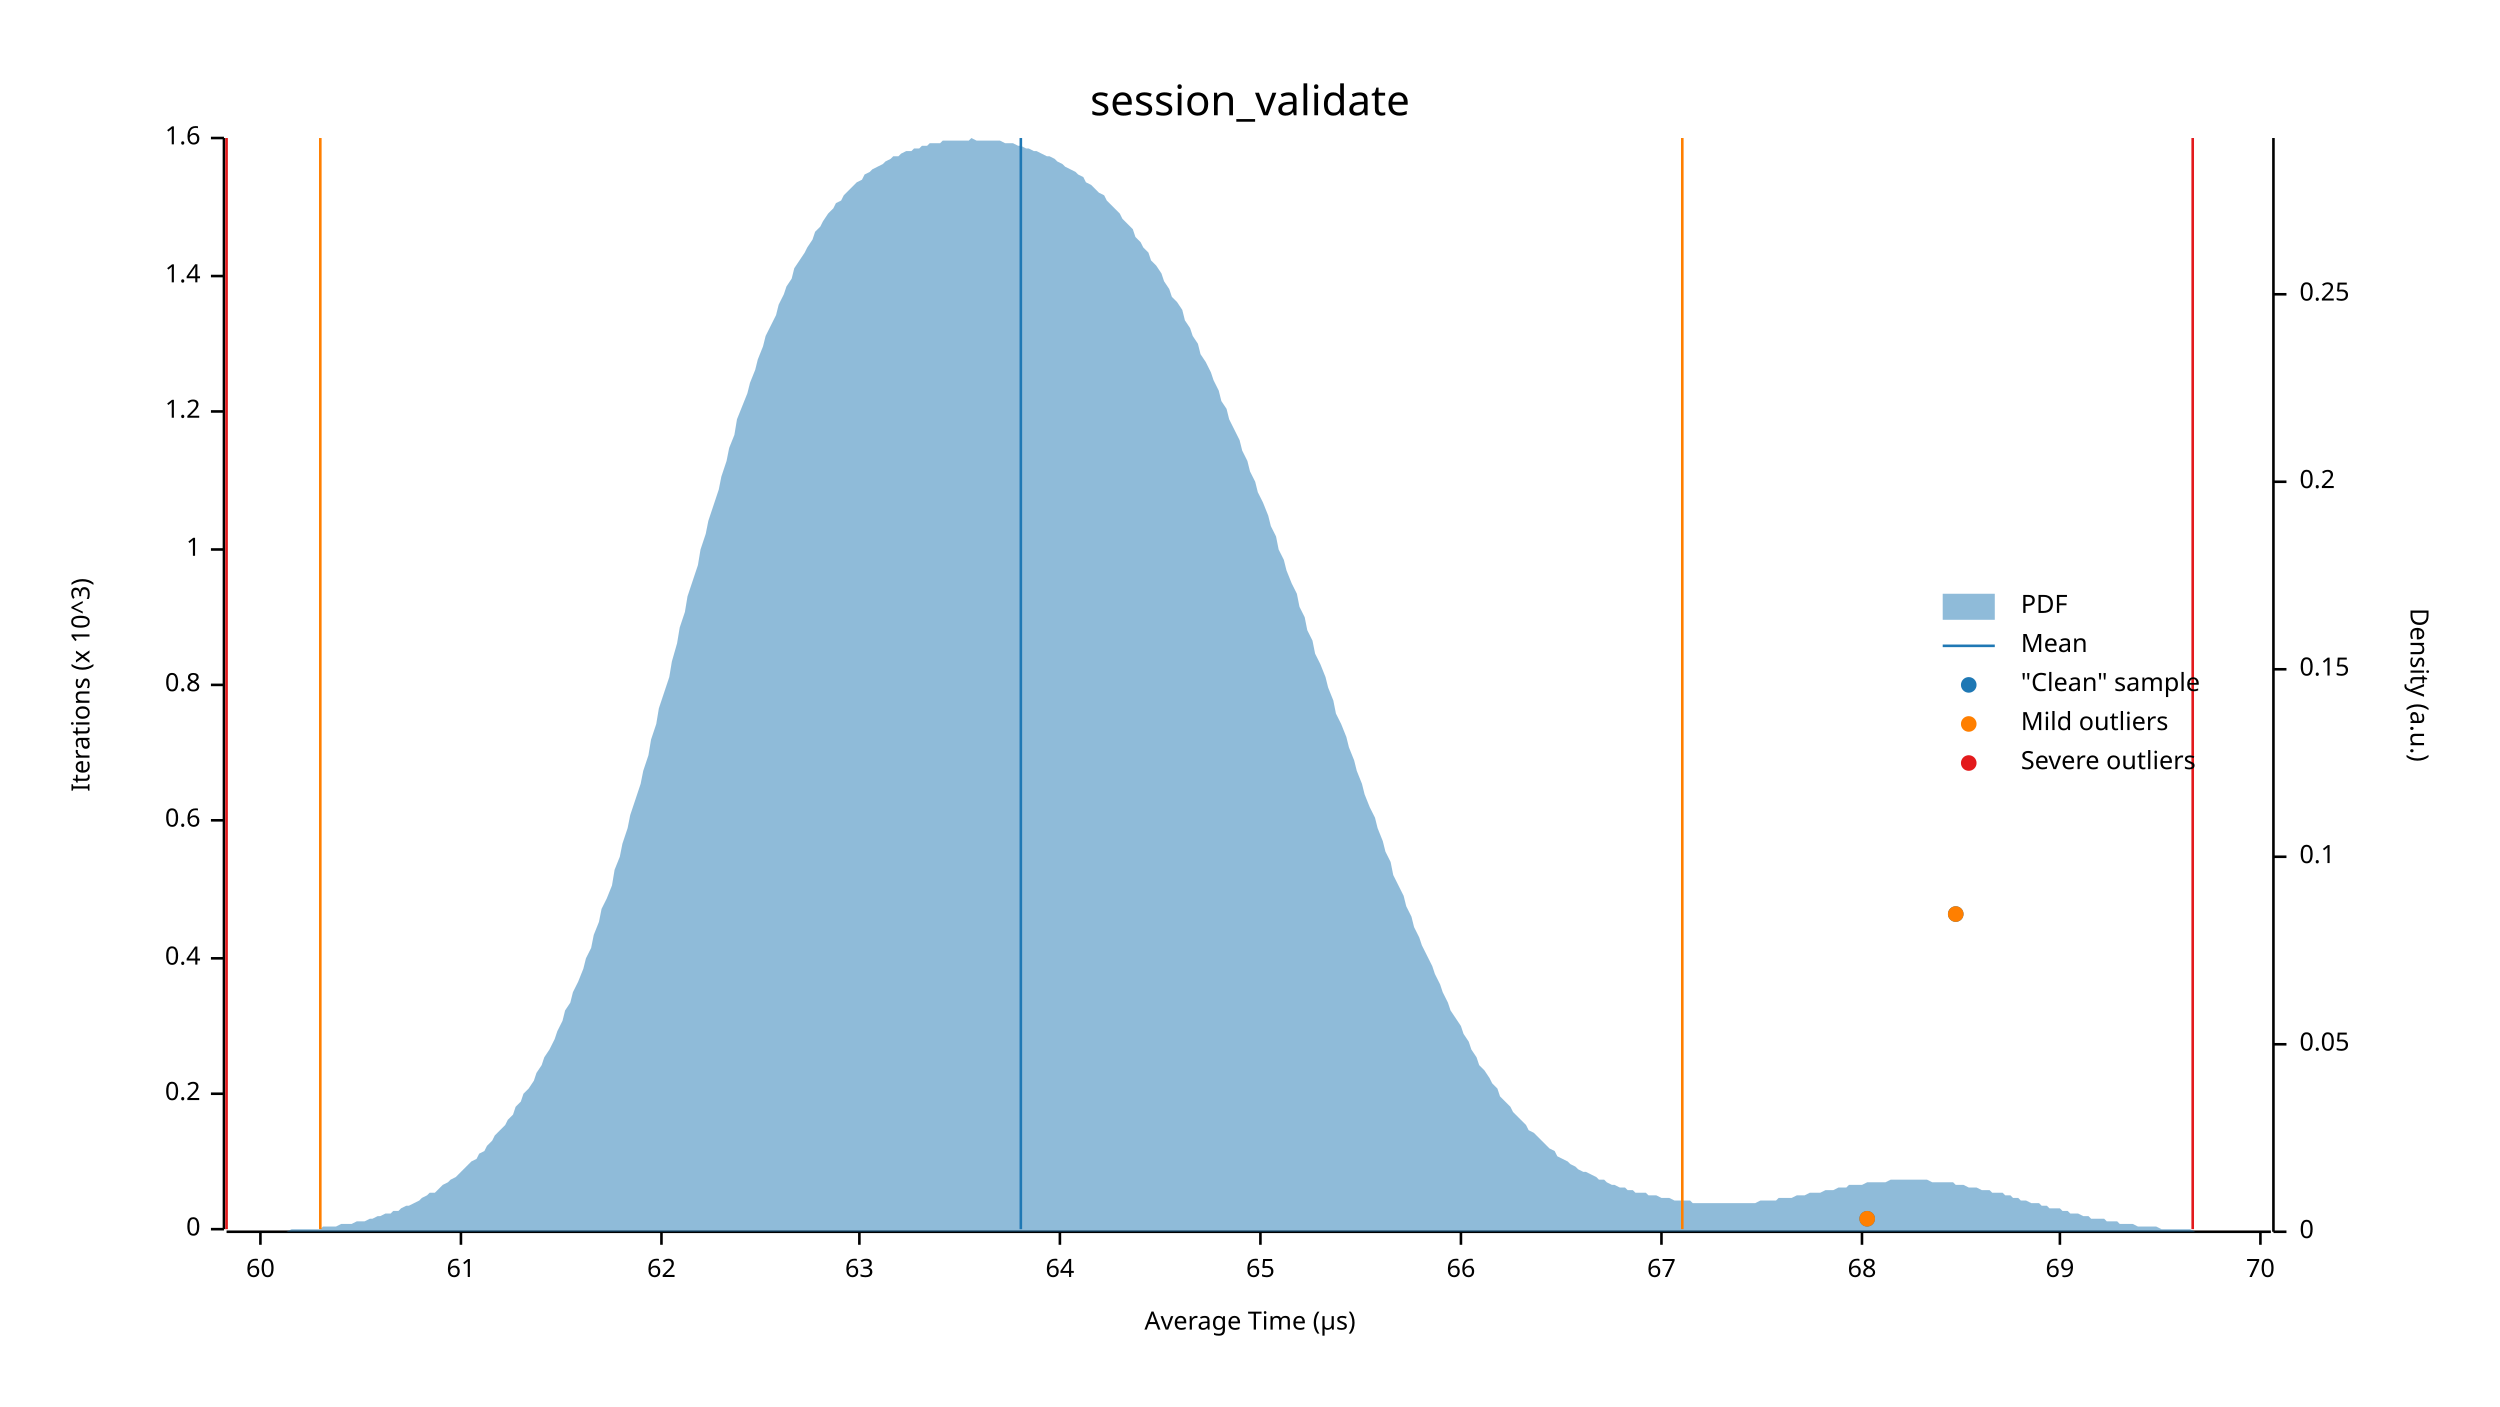
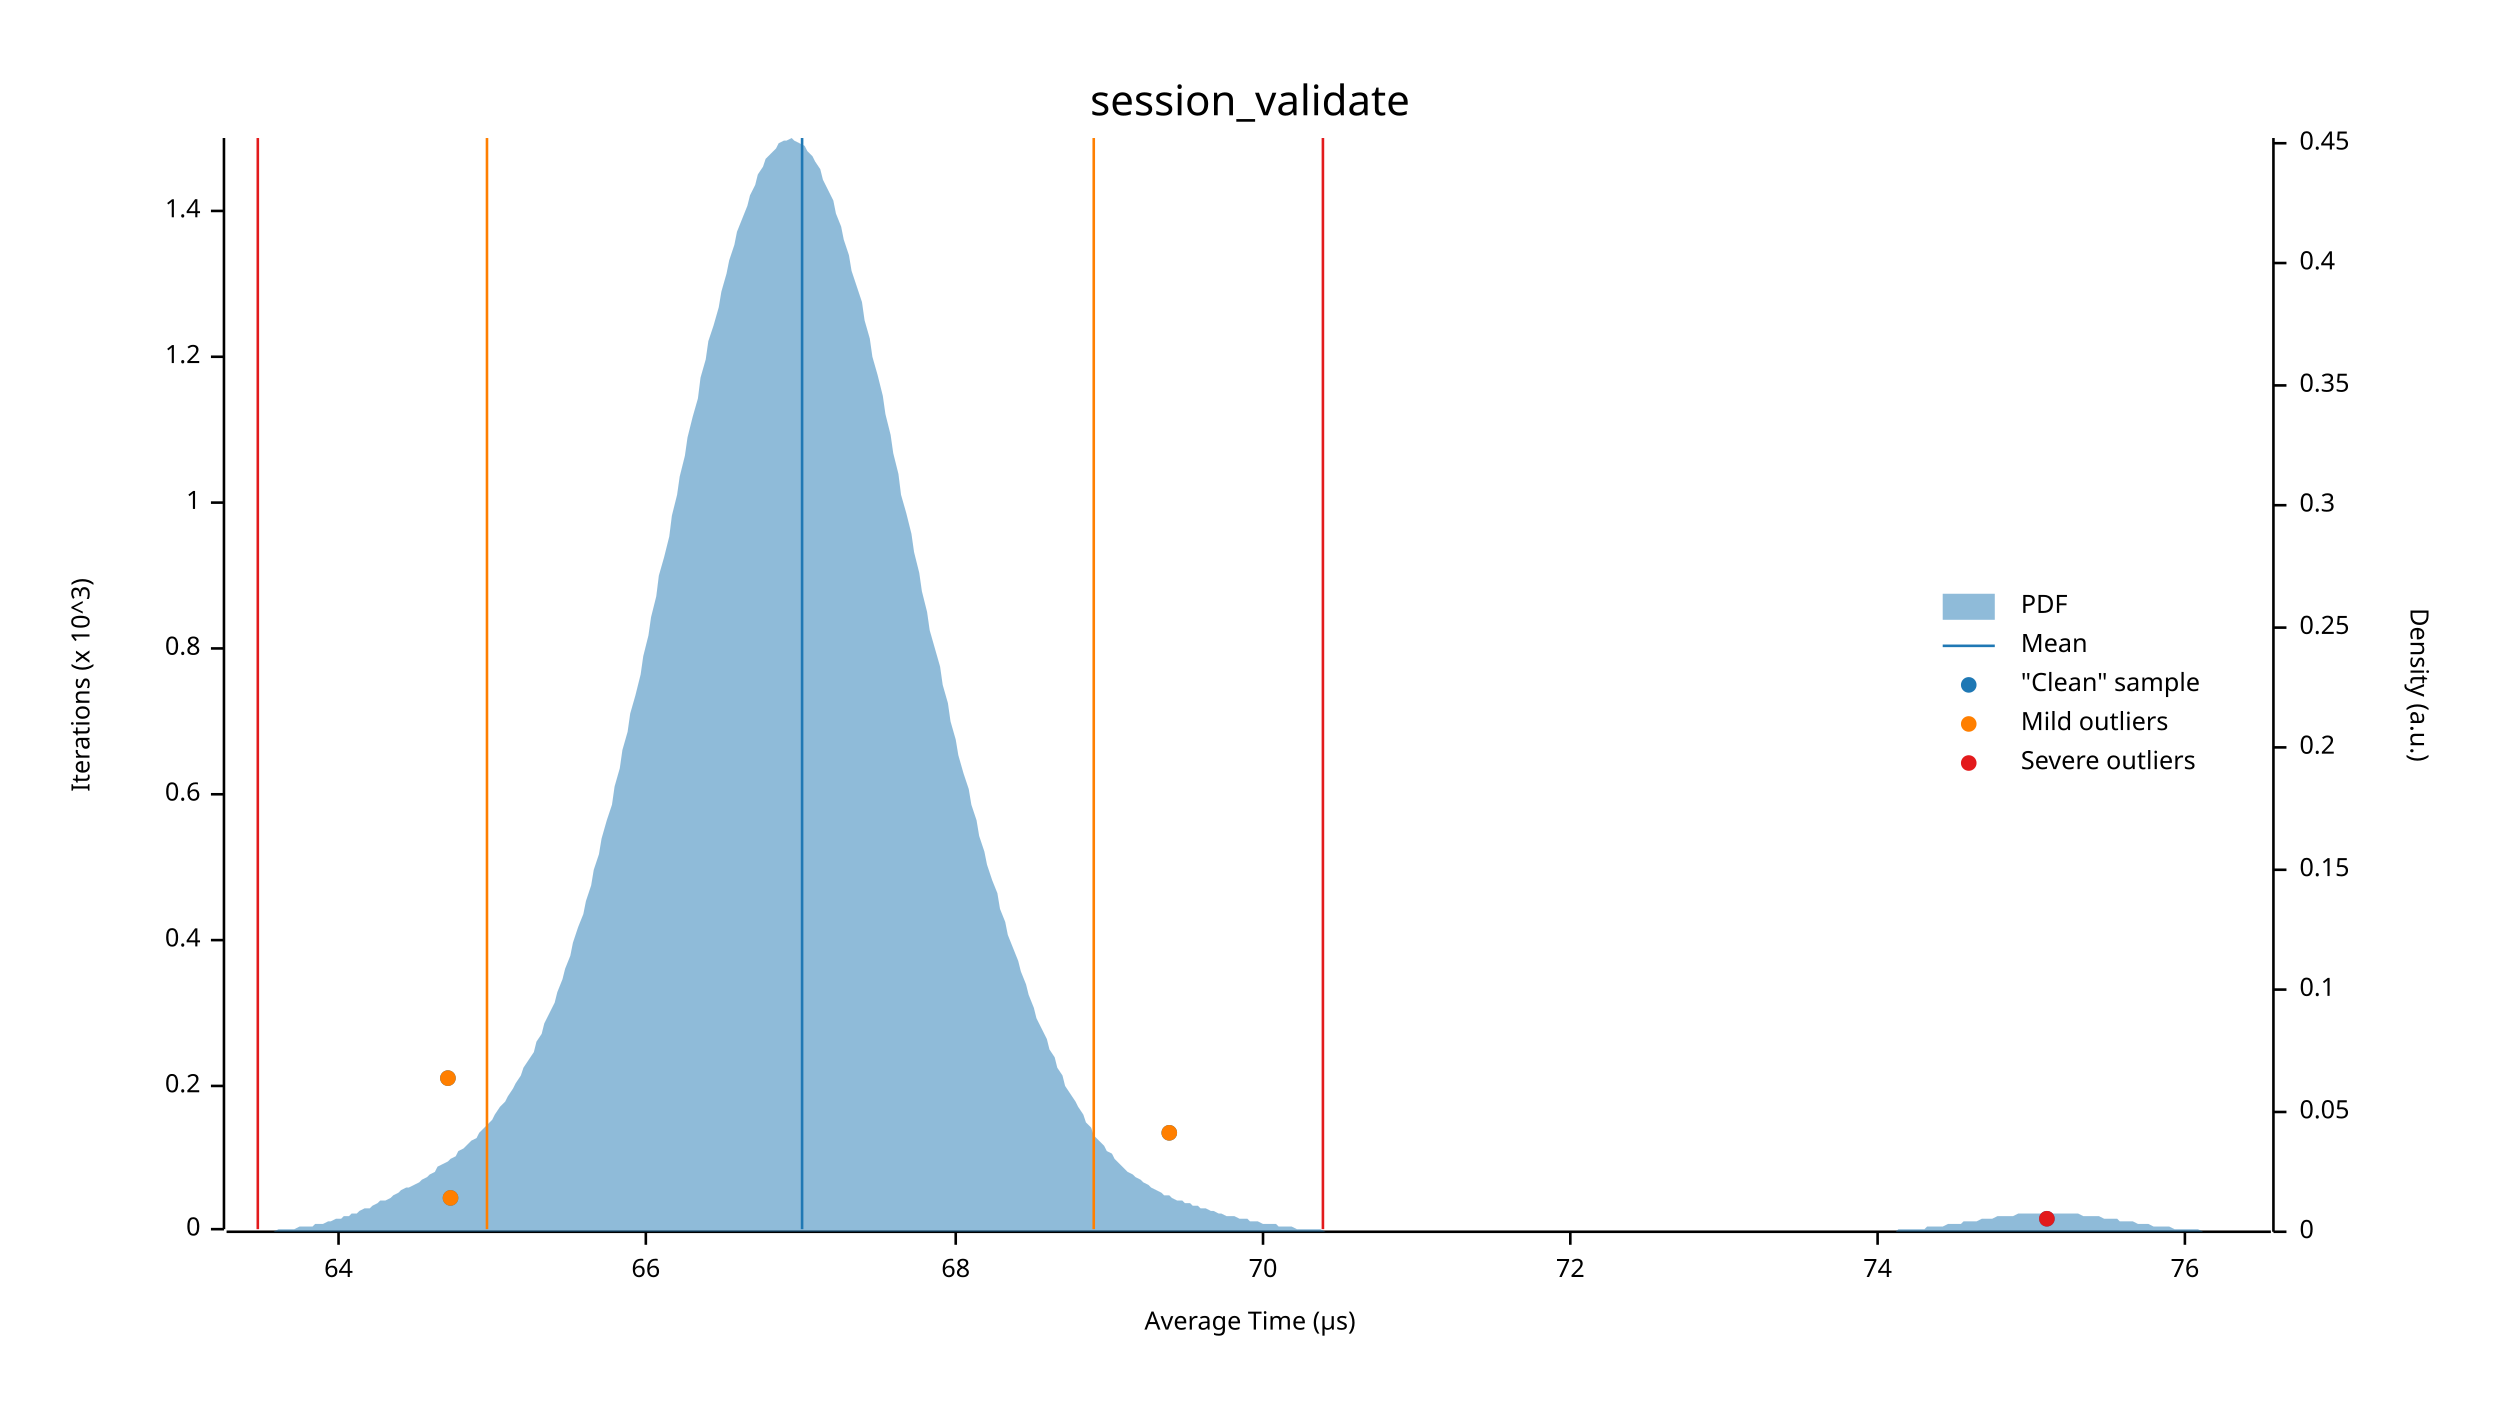
<svg xmlns="http://www.w3.org/2000/svg" width="960" height="540" viewBox="0 0 960 540">
  <text x="480" y="32" dy="0.76em" text-anchor="middle" font-family="sans-serif" font-size="16.129" opacity="1" fill="#000000">
session_validate
</text>
  <text x="27" y="263" dy="0.76em" text-anchor="middle" font-family="sans-serif" font-size="9.677" opacity="1" fill="#000000" transform="rotate(270, 27, 263)">
Iterations (x 10^3)
</text>
  <text x="480" y="513" dy="-0.5ex" text-anchor="middle" font-family="sans-serif" font-size="9.677" opacity="1" fill="#000000">
Average Time (µs)
</text>
  <polyline fill="none" opacity="1" stroke="#000000" stroke-width="1" points="86,53 86,472 " />
  <text x="77" y="472" dy="0.5ex" text-anchor="end" font-family="sans-serif" font-size="9.677" opacity="1" fill="#000000">
0
</text>
  <polyline fill="none" opacity="1" stroke="#000000" stroke-width="1" points="81,472 86,472 " />
-   <text x="77" y="420" dy="0.5ex" text-anchor="end" font-family="sans-serif" font-size="9.677" opacity="1" fill="#000000">
+   <text x="77" y="417" dy="0.5ex" text-anchor="end" font-family="sans-serif" font-size="9.677" opacity="1" fill="#000000">
0.2
</text>
-   <polyline fill="none" opacity="1" stroke="#000000" stroke-width="1" points="81,420 86,420 " />
-   <text x="77" y="368" dy="0.5ex" text-anchor="end" font-family="sans-serif" font-size="9.677" opacity="1" fill="#000000">
+   <polyline fill="none" opacity="1" stroke="#000000" stroke-width="1" points="81,417 86,417 " />
+   <text x="77" y="361" dy="0.5ex" text-anchor="end" font-family="sans-serif" font-size="9.677" opacity="1" fill="#000000">
0.4
</text>
-   <polyline fill="none" opacity="1" stroke="#000000" stroke-width="1" points="81,368 86,368 " />
-   <text x="77" y="315" dy="0.5ex" text-anchor="end" font-family="sans-serif" font-size="9.677" opacity="1" fill="#000000">
+   <polyline fill="none" opacity="1" stroke="#000000" stroke-width="1" points="81,361 86,361 " />
+   <text x="77" y="305" dy="0.5ex" text-anchor="end" font-family="sans-serif" font-size="9.677" opacity="1" fill="#000000">
0.6
</text>
-   <polyline fill="none" opacity="1" stroke="#000000" stroke-width="1" points="81,315 86,315 " />
-   <text x="77" y="263" dy="0.5ex" text-anchor="end" font-family="sans-serif" font-size="9.677" opacity="1" fill="#000000">
+   <polyline fill="none" opacity="1" stroke="#000000" stroke-width="1" points="81,305 86,305 " />
+   <text x="77" y="249" dy="0.5ex" text-anchor="end" font-family="sans-serif" font-size="9.677" opacity="1" fill="#000000">
0.8
</text>
-   <polyline fill="none" opacity="1" stroke="#000000" stroke-width="1" points="81,263 86,263 " />
-   <text x="77" y="211" dy="0.5ex" text-anchor="end" font-family="sans-serif" font-size="9.677" opacity="1" fill="#000000">
+   <polyline fill="none" opacity="1" stroke="#000000" stroke-width="1" points="81,249 86,249 " />
+   <text x="77" y="193" dy="0.5ex" text-anchor="end" font-family="sans-serif" font-size="9.677" opacity="1" fill="#000000">
1
</text>
-   <polyline fill="none" opacity="1" stroke="#000000" stroke-width="1" points="81,211 86,211 " />
-   <text x="77" y="158" dy="0.5ex" text-anchor="end" font-family="sans-serif" font-size="9.677" opacity="1" fill="#000000">
+   <polyline fill="none" opacity="1" stroke="#000000" stroke-width="1" points="81,193 86,193 " />
+   <text x="77" y="137" dy="0.5ex" text-anchor="end" font-family="sans-serif" font-size="9.677" opacity="1" fill="#000000">
1.2
</text>
-   <polyline fill="none" opacity="1" stroke="#000000" stroke-width="1" points="81,158 86,158 " />
-   <text x="77" y="106" dy="0.5ex" text-anchor="end" font-family="sans-serif" font-size="9.677" opacity="1" fill="#000000">
+   <polyline fill="none" opacity="1" stroke="#000000" stroke-width="1" points="81,137 86,137 " />
+   <text x="77" y="81" dy="0.5ex" text-anchor="end" font-family="sans-serif" font-size="9.677" opacity="1" fill="#000000">
1.4
</text>
-   <polyline fill="none" opacity="1" stroke="#000000" stroke-width="1" points="81,106 86,106 " />
-   <text x="77" y="53" dy="0.5ex" text-anchor="end" font-family="sans-serif" font-size="9.677" opacity="1" fill="#000000">
- 1.6
- </text>
-   <polyline fill="none" opacity="1" stroke="#000000" stroke-width="1" points="81,53 86,53 " />
+   <polyline fill="none" opacity="1" stroke="#000000" stroke-width="1" points="81,81 86,81 " />
  <polyline fill="none" opacity="1" stroke="#000000" stroke-width="1" points="87,473 872,473 " />
-   <text x="100" y="483" dy="0.76em" text-anchor="middle" font-family="sans-serif" font-size="9.677" opacity="1" fill="#000000">
- 60
- </text>
-   <polyline fill="none" opacity="1" stroke="#000000" stroke-width="1" points="100,473 100,478 " />
-   <text x="177" y="483" dy="0.76em" text-anchor="middle" font-family="sans-serif" font-size="9.677" opacity="1" fill="#000000">
- 61
- </text>
-   <polyline fill="none" opacity="1" stroke="#000000" stroke-width="1" points="177,473 177,478 " />
-   <text x="254" y="483" dy="0.76em" text-anchor="middle" font-family="sans-serif" font-size="9.677" opacity="1" fill="#000000">
- 62
- </text>
-   <polyline fill="none" opacity="1" stroke="#000000" stroke-width="1" points="254,473 254,478 " />
-   <text x="330" y="483" dy="0.76em" text-anchor="middle" font-family="sans-serif" font-size="9.677" opacity="1" fill="#000000">
- 63
- </text>
-   <polyline fill="none" opacity="1" stroke="#000000" stroke-width="1" points="330,473 330,478 " />
-   <text x="407" y="483" dy="0.76em" text-anchor="middle" font-family="sans-serif" font-size="9.677" opacity="1" fill="#000000">
+   <text x="130" y="483" dy="0.76em" text-anchor="middle" font-family="sans-serif" font-size="9.677" opacity="1" fill="#000000">
64
</text>
-   <polyline fill="none" opacity="1" stroke="#000000" stroke-width="1" points="407,473 407,478 " />
-   <text x="484" y="483" dy="0.76em" text-anchor="middle" font-family="sans-serif" font-size="9.677" opacity="1" fill="#000000">
- 65
- </text>
-   <polyline fill="none" opacity="1" stroke="#000000" stroke-width="1" points="484,473 484,478 " />
-   <text x="561" y="483" dy="0.76em" text-anchor="middle" font-family="sans-serif" font-size="9.677" opacity="1" fill="#000000">
+   <polyline fill="none" opacity="1" stroke="#000000" stroke-width="1" points="130,473 130,478 " />
+   <text x="248" y="483" dy="0.76em" text-anchor="middle" font-family="sans-serif" font-size="9.677" opacity="1" fill="#000000">
66
</text>
-   <polyline fill="none" opacity="1" stroke="#000000" stroke-width="1" points="561,473 561,478 " />
-   <text x="638" y="483" dy="0.76em" text-anchor="middle" font-family="sans-serif" font-size="9.677" opacity="1" fill="#000000">
- 67
- </text>
-   <polyline fill="none" opacity="1" stroke="#000000" stroke-width="1" points="638,473 638,478 " />
-   <text x="715" y="483" dy="0.76em" text-anchor="middle" font-family="sans-serif" font-size="9.677" opacity="1" fill="#000000">
+   <polyline fill="none" opacity="1" stroke="#000000" stroke-width="1" points="248,473 248,478 " />
+   <text x="367" y="483" dy="0.76em" text-anchor="middle" font-family="sans-serif" font-size="9.677" opacity="1" fill="#000000">
68
</text>
-   <polyline fill="none" opacity="1" stroke="#000000" stroke-width="1" points="715,473 715,478 " />
-   <text x="791" y="483" dy="0.76em" text-anchor="middle" font-family="sans-serif" font-size="9.677" opacity="1" fill="#000000">
- 69
- </text>
-   <polyline fill="none" opacity="1" stroke="#000000" stroke-width="1" points="791,473 791,478 " />
-   <text x="868" y="483" dy="0.76em" text-anchor="middle" font-family="sans-serif" font-size="9.677" opacity="1" fill="#000000">
+   <polyline fill="none" opacity="1" stroke="#000000" stroke-width="1" points="367,473 367,478 " />
+   <text x="485" y="483" dy="0.76em" text-anchor="middle" font-family="sans-serif" font-size="9.677" opacity="1" fill="#000000">
70
</text>
-   <polyline fill="none" opacity="1" stroke="#000000" stroke-width="1" points="868,473 868,478 " />
+   <polyline fill="none" opacity="1" stroke="#000000" stroke-width="1" points="485,473 485,478 " />
+   <text x="603" y="483" dy="0.76em" text-anchor="middle" font-family="sans-serif" font-size="9.677" opacity="1" fill="#000000">
+ 72
+ </text>
+   <polyline fill="none" opacity="1" stroke="#000000" stroke-width="1" points="603,473 603,478 " />
+   <text x="721" y="483" dy="0.76em" text-anchor="middle" font-family="sans-serif" font-size="9.677" opacity="1" fill="#000000">
+ 74
+ </text>
+   <polyline fill="none" opacity="1" stroke="#000000" stroke-width="1" points="721,473 721,478 " />
+   <text x="839" y="483" dy="0.76em" text-anchor="middle" font-family="sans-serif" font-size="9.677" opacity="1" fill="#000000">
+ 76
+ </text>
+   <polyline fill="none" opacity="1" stroke="#000000" stroke-width="1" points="839,473 839,478 " />
  <text x="933" y="263" dy="0.76em" text-anchor="middle" font-family="sans-serif" font-size="9.677" opacity="1" fill="#000000" transform="rotate(90, 933, 263)">
Density (a.u.)
</text>
  <polyline fill="none" opacity="1" stroke="#000000" stroke-width="1" points="873,53 873,473 " />
  <text x="883" y="473" dy="0.5ex" text-anchor="start" font-family="sans-serif" font-size="9.677" opacity="1" fill="#000000">
0
</text>
  <polyline fill="none" opacity="1" stroke="#000000" stroke-width="1" points="873,473 878,473 " />
-   <text x="883" y="401" dy="0.5ex" text-anchor="start" font-family="sans-serif" font-size="9.677" opacity="1" fill="#000000">
+   <text x="883" y="427" dy="0.5ex" text-anchor="start" font-family="sans-serif" font-size="9.677" opacity="1" fill="#000000">
0.05
</text>
-   <polyline fill="none" opacity="1" stroke="#000000" stroke-width="1" points="873,401 878,401 " />
-   <text x="883" y="329" dy="0.5ex" text-anchor="start" font-family="sans-serif" font-size="9.677" opacity="1" fill="#000000">
+   <polyline fill="none" opacity="1" stroke="#000000" stroke-width="1" points="873,427 878,427 " />
+   <text x="883" y="380" dy="0.5ex" text-anchor="start" font-family="sans-serif" font-size="9.677" opacity="1" fill="#000000">
0.1
</text>
-   <polyline fill="none" opacity="1" stroke="#000000" stroke-width="1" points="873,329 878,329 " />
-   <text x="883" y="257" dy="0.5ex" text-anchor="start" font-family="sans-serif" font-size="9.677" opacity="1" fill="#000000">
+   <polyline fill="none" opacity="1" stroke="#000000" stroke-width="1" points="873,380 878,380 " />
+   <text x="883" y="334" dy="0.5ex" text-anchor="start" font-family="sans-serif" font-size="9.677" opacity="1" fill="#000000">
0.15
</text>
-   <polyline fill="none" opacity="1" stroke="#000000" stroke-width="1" points="873,257 878,257 " />
-   <text x="883" y="185" dy="0.5ex" text-anchor="start" font-family="sans-serif" font-size="9.677" opacity="1" fill="#000000">
+   <polyline fill="none" opacity="1" stroke="#000000" stroke-width="1" points="873,334 878,334 " />
+   <text x="883" y="287" dy="0.5ex" text-anchor="start" font-family="sans-serif" font-size="9.677" opacity="1" fill="#000000">
0.2
</text>
-   <polyline fill="none" opacity="1" stroke="#000000" stroke-width="1" points="873,185 878,185 " />
-   <text x="883" y="113" dy="0.5ex" text-anchor="start" font-family="sans-serif" font-size="9.677" opacity="1" fill="#000000">
+   <polyline fill="none" opacity="1" stroke="#000000" stroke-width="1" points="873,287 878,287 " />
+   <text x="883" y="241" dy="0.5ex" text-anchor="start" font-family="sans-serif" font-size="9.677" opacity="1" fill="#000000">
0.25
</text>
-   <polyline fill="none" opacity="1" stroke="#000000" stroke-width="1" points="873,113 878,113 " />
-   <polygon opacity="0.5" fill="#1F78B4" points="87,473 88,473 90,473 91,473 93,473 94,473 96,473 98,473 99,473 101,473 102,473 104,473 105,473 107,473 109,473 110,473 112,472 113,472 115,472 116,472 118,472 120,472 121,472 123,472 124,471 126,471 127,471 129,471 131,470 132,470 134,470 135,470 137,469 138,469 140,469 142,468 143,468 145,467 146,467 148,466 150,466 151,465 153,465 154,464 156,463 157,463 159,462 161,461 162,460 164,459 165,458 167,458 168,457 170,455 172,454 173,453 175,452 176,451 178,449 179,448 181,446 183,445 184,443 186,442 187,440 189,438 190,436 192,434 194,432 195,430 197,428 198,425 200,423 201,420 203,418 205,415 206,412 208,409 209,406 211,403 213,399 214,396 216,392 217,388 219,385 220,381 222,377 224,372 225,368 227,364 228,359 230,354 231,349 233,345 235,340 236,334 238,329 239,324 241,318 242,313 244,307 246,301 247,296 249,290 250,284 252,278 253,272 255,266 257,260 258,254 260,247 261,241 263,235 264,229 266,223 268,217 269,211 271,205 272,200 274,194 276,188 277,183 279,177 280,172 282,167 283,161 285,156 287,151 288,147 290,142 291,138 293,133 294,129 296,125 298,121 299,117 301,113 302,110 304,107 305,103 307,100 309,97 310,95 312,92 313,89 315,87 316,85 318,82 320,80 321,78 323,77 324,75 326,73 327,72 329,70 331,69 332,67 334,66 335,65 337,64 339,63 340,62 342,61 343,60 345,60 346,59 348,58 350,58 351,57 353,57 354,56 356,56 357,55 359,55 361,55 362,54 364,54 365,54 367,54 368,54 370,54 372,54 373,53 375,54 376,54 378,54 379,54 381,54 383,54 384,54 386,55 387,55 389,55 391,56 392,56 394,57 395,57 397,58 398,58 400,59 402,60 403,60 405,61 406,62 408,63 409,64 411,65 413,66 414,67 416,68 417,70 419,71 420,72 422,74 424,75 425,77 427,79 428,80 430,82 431,84 433,86 435,88 436,91 438,93 439,95 441,97 442,100 444,102 446,105 447,108 449,111 450,114 452,116 454,119 455,123 457,126 458,129 460,132 461,136 463,139 465,143 466,146 468,150 469,154 471,157 472,161 474,165 476,169 477,173 479,177 480,181 482,185 483,189 485,193 487,198 488,202 490,206 491,211 493,215 494,219 496,224 498,228 499,233 501,237 502,242 504,246 505,251 507,255 509,260 510,264 512,269 513,274 515,278 517,283 518,287 520,292 521,296 523,301 524,305 526,310 528,314 529,318 531,323 532,327 534,331 535,336 537,340 539,344 540,348 542,352 543,356 545,360 546,363 548,367 550,371 551,374 553,378 554,381 556,385 557,388 559,391 561,394 562,397 564,400 565,403 567,406 568,409 570,411 572,414 573,416 575,418 576,421 578,423 580,425 581,427 583,429 584,430 586,432 587,434 589,435 591,437 592,438 594,440 595,441 597,442 598,444 600,445 602,446 603,447 605,448 606,449 608,450 609,450 611,451 613,452 614,453 616,453 617,454 619,455 620,455 622,456 624,456 625,457 627,457 628,458 630,458 632,458 633,459 635,459 636,459 638,460 639,460 641,460 643,461 644,461 646,461 647,461 649,461 650,462 652,462 654,462 655,462 657,462 658,462 660,462 661,462 663,462 665,462 666,462 668,462 669,462 671,462 672,462 674,462 676,461 677,461 679,461 680,461 682,461 683,460 685,460 687,460 688,460 690,459 691,459 693,459 695,458 696,458 698,458 699,458 701,457 702,457 704,457 706,456 707,456 709,456 710,455 712,455 713,455 715,455 717,454 718,454 720,454 721,454 723,454 724,454 726,453 728,453 729,453 731,453 732,453 734,453 735,453 737,453 739,453 740,453 742,454 743,454 745,454 746,454 748,454 750,454 751,455 753,455 754,455 756,456 758,456 759,456 761,457 762,457 764,457 765,458 767,458 769,458 770,459 772,459 773,460 775,460 776,461 778,461 780,462 781,462 783,462 784,463 786,463 787,464 789,464 791,464 792,465 794,465 795,466 797,466 798,466 800,467 802,467 803,468 805,468 806,468 808,468 809,469 811,469 813,469 814,470 816,470 817,470 819,470 821,471 822,471 824,471 825,471 827,471 828,471 830,472 832,472 833,472 835,472 836,472 838,472 839,472 841,472 843,473 844,473 846,473 847,473 849,473 850,473 852,473 854,473 855,473 857,473 858,473 860,473 861,473 863,473 865,473 866,473 868,473 869,473 871,473 873,473 873,473 87,473 " />
-   <polyline fill="none" opacity="1" stroke="#1F78B4" stroke-width="1" points="392,472 392,53 " />
-   <polyline fill="none" opacity="1" stroke="#FF7F00" stroke-width="1" points="123,472 123,53 " />
-   <polyline fill="none" opacity="1" stroke="#FF7F00" stroke-width="1" points="646,472 646,53 " />
-   <polyline fill="none" opacity="1" stroke="#E31A1C" stroke-width="1" points="87,472 87,53 " />
-   <polyline fill="none" opacity="1" stroke="#E31A1C" stroke-width="1" points="842,472 842,53 " />
-   <circle cx="717" cy="468" r="3" opacity="1" fill="#1F78B4" stroke="none" stroke-width="1" />
-   <circle cx="751" cy="351" r="3" opacity="1" fill="#1F78B4" stroke="none" stroke-width="1" />
-   <circle cx="717" cy="468" r="3" opacity="1" fill="#FF7F00" stroke="none" stroke-width="1" />
-   <circle cx="751" cy="351" r="3" opacity="1" fill="#FF7F00" stroke="none" stroke-width="1" />
+   <polyline fill="none" opacity="1" stroke="#000000" stroke-width="1" points="873,241 878,241 " />
+   <text x="883" y="194" dy="0.5ex" text-anchor="start" font-family="sans-serif" font-size="9.677" opacity="1" fill="#000000">
+ 0.3
+ </text>
+   <polyline fill="none" opacity="1" stroke="#000000" stroke-width="1" points="873,194 878,194 " />
+   <text x="883" y="148" dy="0.5ex" text-anchor="start" font-family="sans-serif" font-size="9.677" opacity="1" fill="#000000">
+ 0.35
+ </text>
+   <polyline fill="none" opacity="1" stroke="#000000" stroke-width="1" points="873,148 878,148 " />
+   <text x="883" y="101" dy="0.5ex" text-anchor="start" font-family="sans-serif" font-size="9.677" opacity="1" fill="#000000">
+ 0.4
+ </text>
+   <polyline fill="none" opacity="1" stroke="#000000" stroke-width="1" points="873,101 878,101 " />
+   <text x="883" y="55" dy="0.5ex" text-anchor="start" font-family="sans-serif" font-size="9.677" opacity="1" fill="#000000">
+ 0.45
+ </text>
+   <polyline fill="none" opacity="1" stroke="#000000" stroke-width="1" points="873,55 878,55 " />
+   <polygon opacity="0.5" fill="#1F78B4" points="87,473 88,473 90,473 91,473 93,473 94,473 96,473 98,473 99,473 101,473 102,473 104,473 105,473 107,472 109,472 110,472 112,472 113,472 115,471 116,471 118,471 120,471 121,470 123,470 124,470 126,469 127,469 129,468 131,468 132,467 134,467 135,466 137,466 138,465 140,464 142,464 143,463 145,462 146,461 148,461 150,460 151,459 153,458 154,457 156,456 157,456 159,455 161,454 162,453 164,452 165,451 167,450 168,448 170,447 172,446 173,445 175,444 176,442 178,441 179,440 181,438 183,437 184,435 186,433 187,432 189,430 190,428 192,425 194,423 195,421 197,418 198,416 200,413 201,410 203,407 205,404 206,400 208,397 209,393 211,389 213,385 214,381 216,376 217,372 219,367 220,362 222,356 224,351 225,346 227,340 228,334 230,328 231,322 233,315 235,309 236,302 238,295 239,288 241,281 242,274 244,267 246,259 247,252 249,244 250,237 252,229 253,221 255,214 257,206 258,198 260,190 261,183 263,175 264,168 266,160 268,153 269,145 271,138 272,131 274,125 276,118 277,112 279,105 280,100 282,94 283,89 285,84 287,79 288,75 290,71 291,67 293,64 294,61 296,59 298,57 299,55 301,54 302,54 304,53 305,54 307,55 309,56 310,58 312,60 313,62 315,65 316,69 318,73 320,77 321,82 323,87 324,92 326,98 327,104 329,110 331,116 332,123 334,130 335,137 337,144 339,152 340,159 342,167 343,174 345,182 346,190 348,197 350,205 351,212 353,220 354,227 356,235 357,242 359,249 361,256 362,263 364,270 365,277 367,284 368,290 370,297 372,303 373,309 375,315 376,321 378,327 379,332 381,338 383,343 384,349 386,354 387,359 389,364 391,369 392,373 394,378 395,382 397,387 398,391 400,395 402,399 403,403 405,406 406,410 408,413 409,417 411,420 413,423 414,425 416,428 417,431 419,433 420,436 422,438 424,440 425,442 427,443 428,445 430,447 431,448 433,450 435,451 436,452 438,453 439,454 441,455 442,456 444,457 446,458 447,459 449,459 450,460 452,461 454,461 455,462 457,462 458,463 460,463 461,464 463,464 465,465 466,465 468,466 469,466 471,467 472,467 474,467 476,468 477,468 479,468 480,469 482,469 483,469 485,470 487,470 488,470 490,470 491,471 493,471 494,471 496,471 498,472 499,472 501,472 502,472 504,472 505,472 507,472 509,473 510,473 512,473 513,473 515,473 517,473 518,473 520,473 521,473 523,473 524,473 526,473 528,473 529,473 531,473 532,473 534,473 535,473 537,473 539,473 540,473 542,473 543,473 545,473 546,473 548,473 550,473 551,473 553,473 554,473 556,473 557,473 559,473 561,473 562,473 564,473 565,473 567,473 568,473 570,473 572,473 573,473 575,473 576,473 578,473 580,473 581,473 583,473 584,473 586,473 587,473 589,473 591,473 592,473 594,473 595,473 597,473 598,473 600,473 602,473 603,473 605,473 606,473 608,473 609,473 611,473 613,473 614,473 616,473 617,473 619,473 620,473 622,473 624,473 625,473 627,473 628,473 630,473 632,473 633,473 635,473 636,473 638,473 639,473 641,473 643,473 644,473 646,473 647,473 649,473 650,473 652,473 654,473 655,473 657,473 658,473 660,473 661,473 663,473 665,473 666,473 668,473 669,473 671,473 672,473 674,473 676,473 677,473 679,473 680,473 682,473 683,473 685,473 687,473 688,473 690,473 691,473 693,473 695,473 696,473 698,473 699,473 701,473 702,473 704,473 706,473 707,473 709,473 710,473 712,473 713,473 715,473 717,473 718,473 720,473 721,473 723,473 724,473 726,473 728,473 729,472 731,472 732,472 734,472 735,472 737,472 739,472 740,471 742,471 743,471 745,471 746,471 748,470 750,470 751,470 753,470 754,469 756,469 758,469 759,469 761,468 762,468 764,468 765,468 767,467 769,467 770,467 772,467 773,467 775,466 776,466 778,466 780,466 781,466 783,466 784,466 786,466 787,466 789,466 791,466 792,466 794,466 795,466 797,466 798,466 800,467 802,467 803,467 805,467 806,467 808,468 809,468 811,468 813,468 814,469 816,469 817,469 819,469 821,470 822,470 824,470 825,470 827,471 828,471 830,471 832,471 833,471 835,472 836,472 838,472 839,472 841,472 843,472 844,472 846,473 847,473 849,473 850,473 852,473 854,473 855,473 857,473 858,473 860,473 861,473 863,473 865,473 866,473 868,473 869,473 871,473 873,473 873,473 87,473 " />
+   <polyline fill="none" opacity="1" stroke="#1F78B4" stroke-width="1" points="308,472 308,53 " />
+   <polyline fill="none" opacity="1" stroke="#FF7F00" stroke-width="1" points="187,472 187,53 " />
+   <polyline fill="none" opacity="1" stroke="#FF7F00" stroke-width="1" points="420,472 420,53 " />
+   <polyline fill="none" opacity="1" stroke="#E31A1C" stroke-width="1" points="99,472 99,53 " />
+   <polyline fill="none" opacity="1" stroke="#E31A1C" stroke-width="1" points="508,472 508,53 " />
+   <circle cx="786" cy="468" r="3" opacity="1" fill="#1F78B4" stroke="none" stroke-width="1" />
+   <circle cx="173" cy="460" r="3" opacity="1" fill="#1F78B4" stroke="none" stroke-width="1" />
+   <circle cx="449" cy="435" r="3" opacity="1" fill="#1F78B4" stroke="none" stroke-width="1" />
+   <circle cx="172" cy="414" r="3" opacity="1" fill="#1F78B4" stroke="none" stroke-width="1" />
+   <circle cx="173" cy="460" r="3" opacity="1" fill="#FF7F00" stroke="none" stroke-width="1" />
+   <circle cx="449" cy="435" r="3" opacity="1" fill="#FF7F00" stroke="none" stroke-width="1" />
+   <circle cx="172" cy="414" r="3" opacity="1" fill="#FF7F00" stroke="none" stroke-width="1" />
+   <circle cx="786" cy="468" r="3" opacity="1" fill="#E31A1C" stroke="none" stroke-width="1" />
  <text x="776" y="228" dy="0.76em" text-anchor="start" font-family="sans-serif" font-size="9.677" opacity="1" fill="#000000">
PDF
</text>
  <text x="776" y="243" dy="0.76em" text-anchor="start" font-family="sans-serif" font-size="9.677" opacity="1" fill="#000000">
Mean
</text>
  <text x="776" y="258" dy="0.76em" text-anchor="start" font-family="sans-serif" font-size="9.677" opacity="1" fill="#000000">
"Clean" sample
</text>
  <text x="776" y="273" dy="0.76em" text-anchor="start" font-family="sans-serif" font-size="9.677" opacity="1" fill="#000000">
Mild outliers
</text>
  <text x="776" y="288" dy="0.76em" text-anchor="start" font-family="sans-serif" font-size="9.677" opacity="1" fill="#000000">
Severe outliers
</text>
  <rect x="746" y="228" width="20" height="10" opacity="0.5" fill="#1F78B4" stroke="none" />
  <polyline fill="none" opacity="1" stroke="#1F78B4" stroke-width="1" points="746,248 766,248 " />
  <circle cx="756" cy="263" r="3" opacity="1" fill="#1F78B4" stroke="none" stroke-width="1" />
  <circle cx="756" cy="278" r="3" opacity="1" fill="#FF7F00" stroke="none" stroke-width="1" />
  <circle cx="756" cy="293" r="3" opacity="1" fill="#E31A1C" stroke="none" stroke-width="1" />
</svg>
